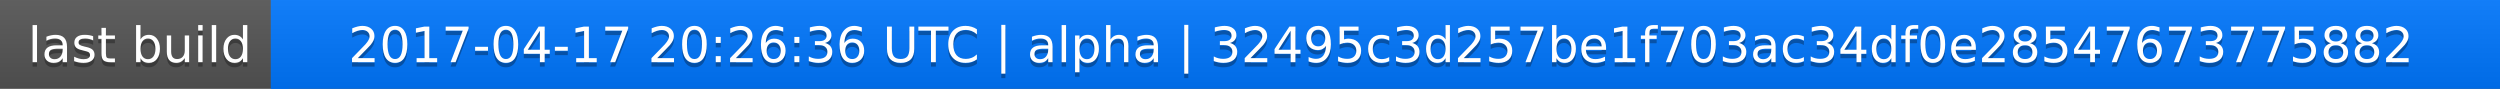
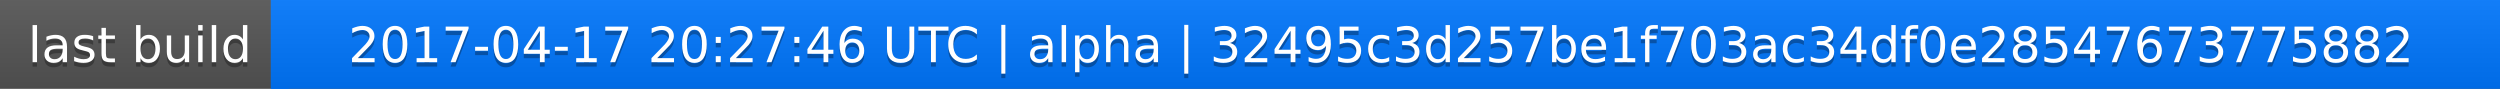
<svg xmlns="http://www.w3.org/2000/svg" width="563" height="20">
  <linearGradient id="a" x2="0" y2="100%">
    <stop offset="0" stop-color="#bbb" stop-opacity=".1" />
    <stop offset="1" stop-opacity=".1" />
  </linearGradient>
  <rect rx="0" width="563" height="20" fill="#555" />
  <rect rx="0" x="61" width="502" height="20" fill="#07f" />
  <path fill="#07f" d="M61 0h4v20h-4z" />
  <rect rx="0" width="563" height="20" fill="url(#a)" />
  <g fill="#fff" text-anchor="middle" font-family="DejaVu Sans,Verdana,Geneva,sans-serif" font-size="11">
    <text x="31.5" y="15" fill="#010101" fill-opacity=".3">last build</text>
    <text x="31.5" y="14">last build</text>
-     <text x="311" y="15" fill="#010101" fill-opacity=".3">2017-04-17 20:26:36 UTC | alpha | 32495c3d257be1f703ac34df0e28547673775882</text>
-     <text x="311" y="14">2017-04-17 20:26:36 UTC | alpha | 32495c3d257be1f703ac34df0e28547673775882</text>
+     <text x="311" y="15" fill="#010101" fill-opacity=".3">2017-04-17 20:27:46 UTC | alpha | 32495c3d257be1f703ac34df0e28547673775882</text>
+     <text x="311" y="14">2017-04-17 20:27:46 UTC | alpha | 32495c3d257be1f703ac34df0e28547673775882</text>
  </g>
</svg>
